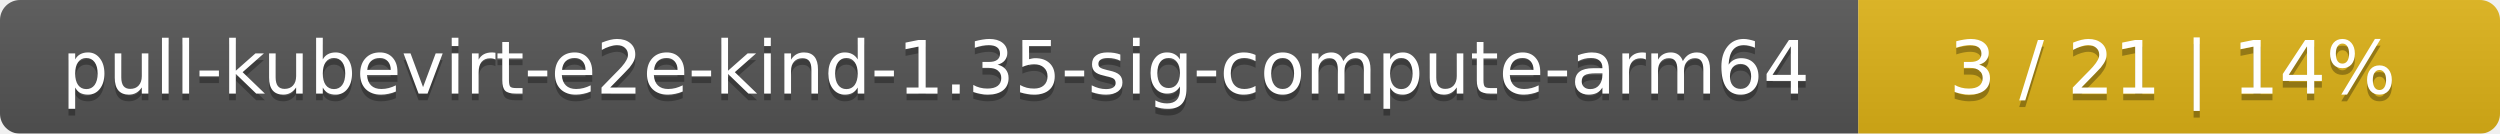
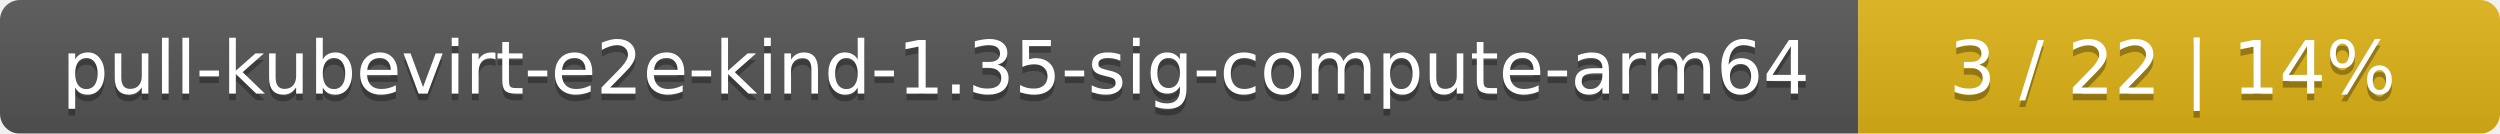
<svg xmlns="http://www.w3.org/2000/svg" width="374" height="20">
  <linearGradient id="smooth" x2="0" y2="100%">
    <stop offset="0" stop-color="#bbb" stop-opacity=".1" />
    <stop offset="1" stop-opacity=".1" />
  </linearGradient>
  <mask id="round">
    <rect width="374" height="20" rx="3" fill="#fff" />
  </mask>
  <g mask="url(#round)">
    <rect width="278" height="20" fill="#555" />
    <rect x="278" width="96" height="20" fill="#dfb317" />
    <rect width="374" height="20" fill="url(#smooth)" />
  </g>
  <g fill="#fff" text-anchor="middle" font-family="DejaVu Sans,Verdana,Geneva,sans-serif" font-size="11">
    <text x="140" y="15" fill="#010101" fill-opacity=".3">pull-kubevirt-e2e-kind-1.35-sig-compute-arm64</text>
    <text x="140" y="14">pull-kubevirt-e2e-kind-1.35-sig-compute-arm64</text>
-     <text x="325" y="15" fill="#010101" fill-opacity=".3">3 / 21    |    14%</text>
-     <text x="325" y="14">3 / 21    |    14%</text>
+     <text x="325" y="15" fill="#010101" fill-opacity=".3">3 / 22    |    14%</text>
+     <text x="325" y="14">3 / 22    |    14%</text>
  </g>
</svg>
